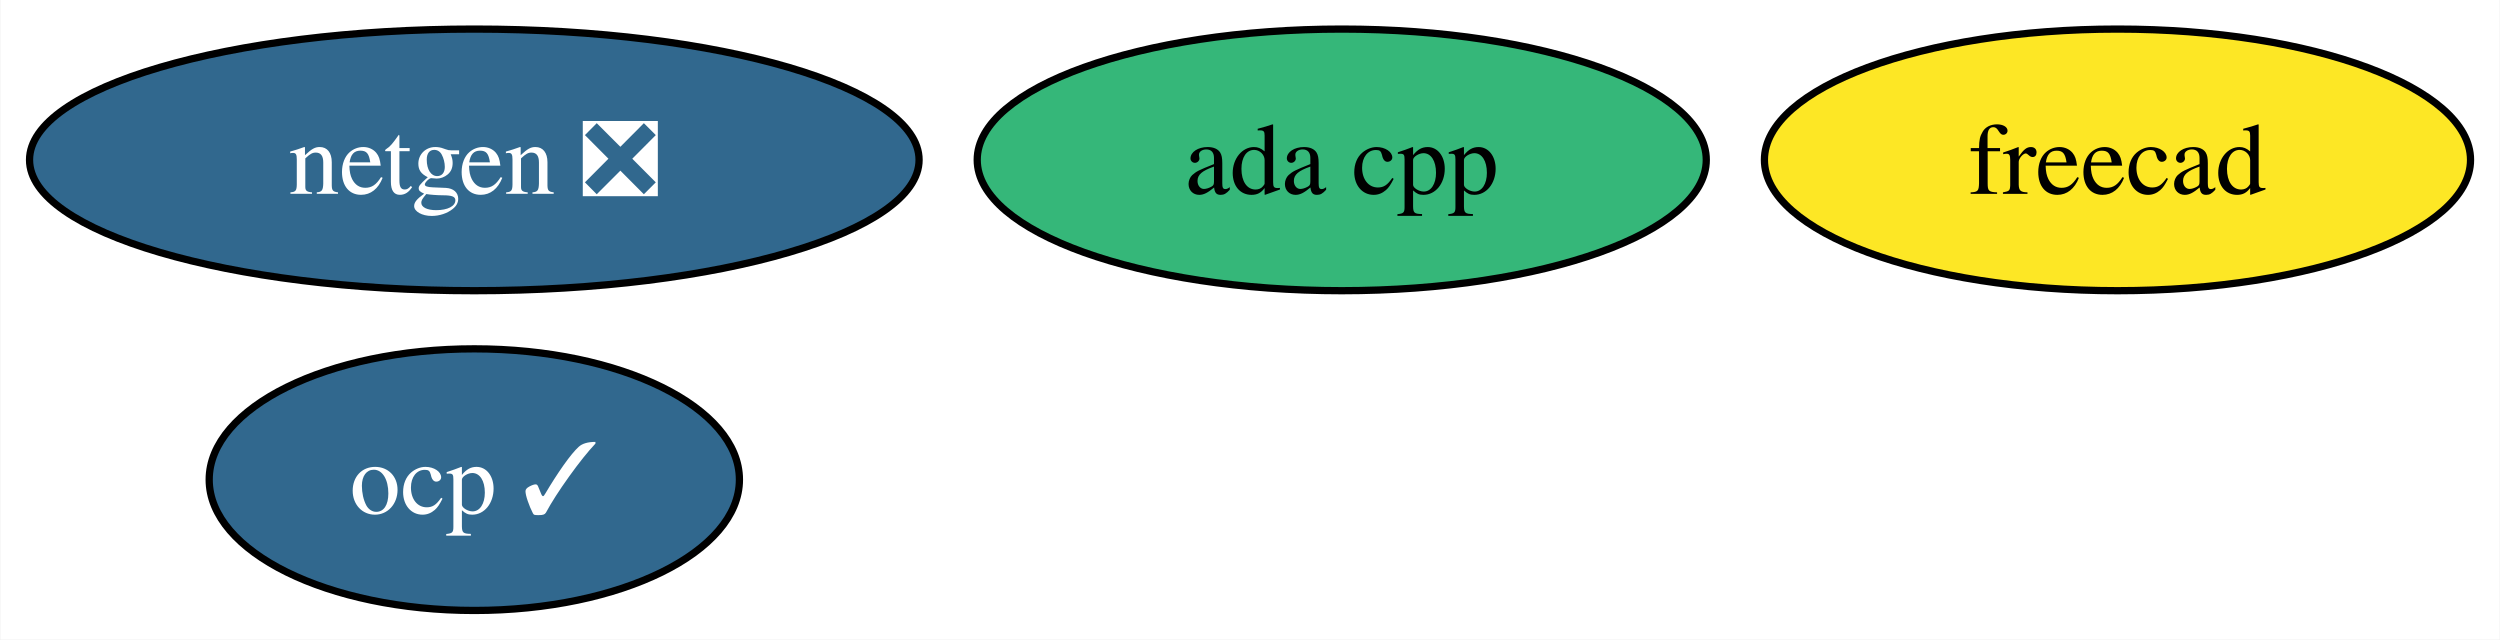
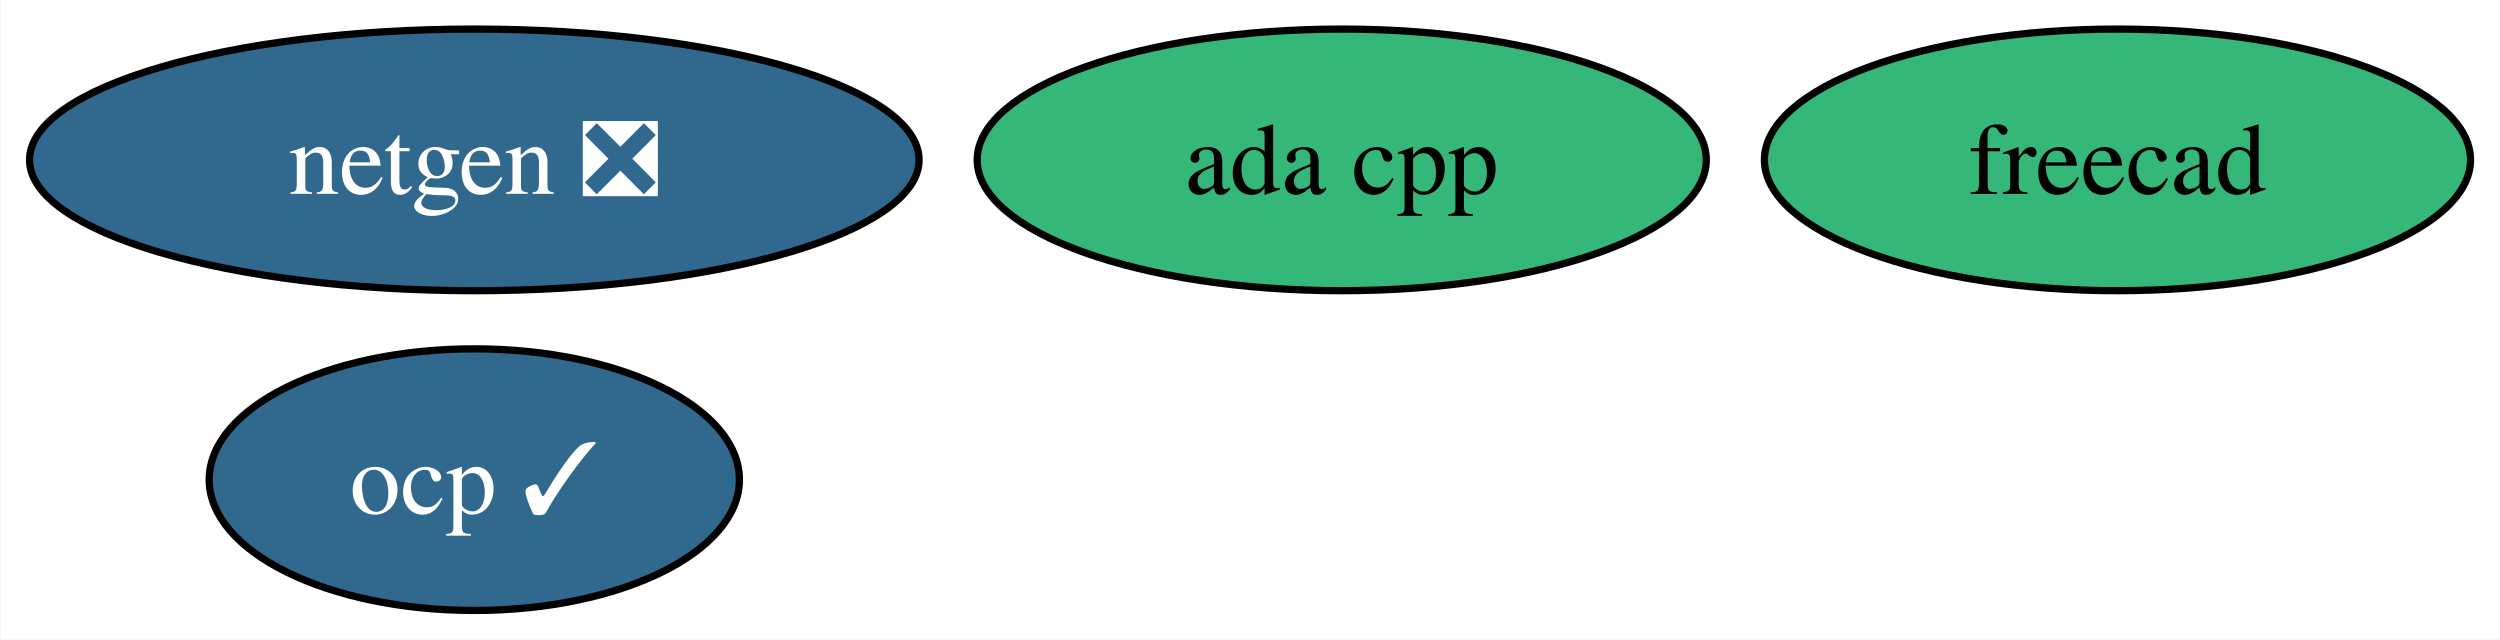
<svg xmlns="http://www.w3.org/2000/svg" xmlns:xlink="http://www.w3.org/1999/xlink" width="344pt" height="88pt" viewBox="0.00 0.00 343.87 88.00">
  <g id="graph0" class="graph" transform="scale(1 1) rotate(0) translate(4 84)">
    <polygon fill="white" stroke="none" points="-4,4 -4,-84 339.87,-84 339.87,4 -4,4" />
    <g id="node1" class="node">
      <g id="a_node1">
        <a xlink:href="https://github.com/conda-forge/netgen-feedstock/pull/48" xlink:title="netgen ❎">
          <ellipse fill="#31688e" stroke="black" cx="61.2" cy="-62" rx="61.2" ry="18" />
          <text text-anchor="middle" x="61.2" y="-57.33" font-family="Times,serif" font-size="14.00" fill="white">netgen ❎</text>
        </a>
      </g>
    </g>
    <g id="node2" class="node">
      <g id="a_node2">
        <a xlink:href="https://github.com/conda-forge/freecad-feedstock" xlink:title="freecad">
-           <ellipse fill="#fde725" stroke="black" cx="287.3" cy="-62" rx="48.58" ry="18" />
+           <ellipse fill="#35b779" stroke="black" cx="287.3" cy="-62" rx="48.58" ry="18" />
          <text text-anchor="middle" x="287.3" y="-57.33" font-family="Times,serif" font-size="14.00">freecad</text>
        </a>
      </g>
    </g>
    <g id="node3" class="node">
      <g id="a_node3">
        <a xlink:href="https://github.com/conda-forge/ocp-feedstock/pull/47" xlink:title="ocp ✓">
          <ellipse fill="#31688e" stroke="black" cx="61.2" cy="-18" rx="36.48" ry="18" />
          <text text-anchor="middle" x="61.2" y="-13.32" font-family="Times,serif" font-size="14.00" fill="white">ocp ✓</text>
        </a>
      </g>
    </g>
    <g id="node4" class="node">
      <g id="a_node4">
        <a xlink:href="https://github.com/conda-forge/ada-cpp-feedstock" xlink:title="ada cpp">
          <ellipse fill="#35b779" stroke="black" cx="180.56" cy="-62" rx="50.16" ry="18" />
          <text text-anchor="middle" x="180.56" y="-57.33" font-family="Times,serif" font-size="14.00">ada cpp</text>
        </a>
      </g>
    </g>
  </g>
</svg>
